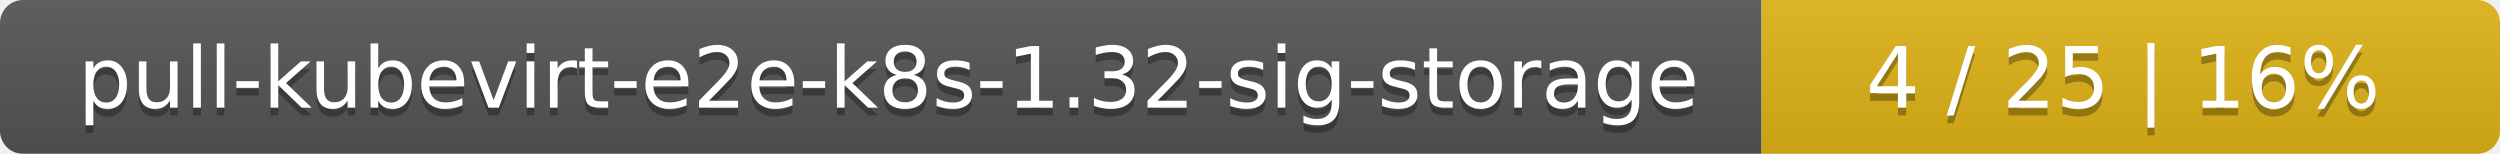
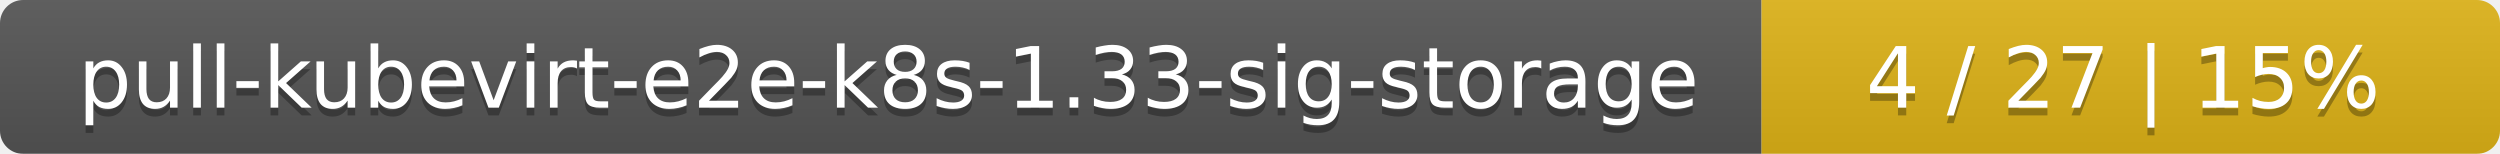
<svg xmlns="http://www.w3.org/2000/svg" width="325" height="20">
  <linearGradient id="smooth" x2="0" y2="100%">
    <stop offset="0" stop-color="#bbb" stop-opacity=".1" />
    <stop offset="1" stop-opacity=".1" />
  </linearGradient>
  <mask id="round">
    <rect width="325" height="20" rx="3" fill="#fff" />
  </mask>
  <g mask="url(#round)">
    <rect width="229" height="20" fill="#555" />
    <rect x="229" width="96" height="20" fill="#dfb317" />
    <rect width="325" height="20" fill="url(#smooth)" />
  </g>
  <g fill="#fff" text-anchor="middle" font-family="DejaVu Sans,Verdana,Geneva,sans-serif" font-size="11">
-     <text x="115.5" y="15" fill="#010101" fill-opacity=".3">pull-kubevirt-e2e-k8s-1.32-sig-storage</text>
-     <text x="115.5" y="14">pull-kubevirt-e2e-k8s-1.32-sig-storage</text>
-     <text x="276" y="15" fill="#010101" fill-opacity=".3">4 / 25    |    16%</text>
-     <text x="276" y="14">4 / 25    |    16%</text>
+     <text x="115.5" y="15" fill="#010101" fill-opacity=".3">pull-kubevirt-e2e-k8s-1.33-sig-storage</text>
+     <text x="115.5" y="14">pull-kubevirt-e2e-k8s-1.33-sig-storage</text>
+     <text x="276" y="15" fill="#010101" fill-opacity=".3">4 / 27    |    15%</text>
+     <text x="276" y="14">4 / 27    |    15%</text>
  </g>
</svg>
